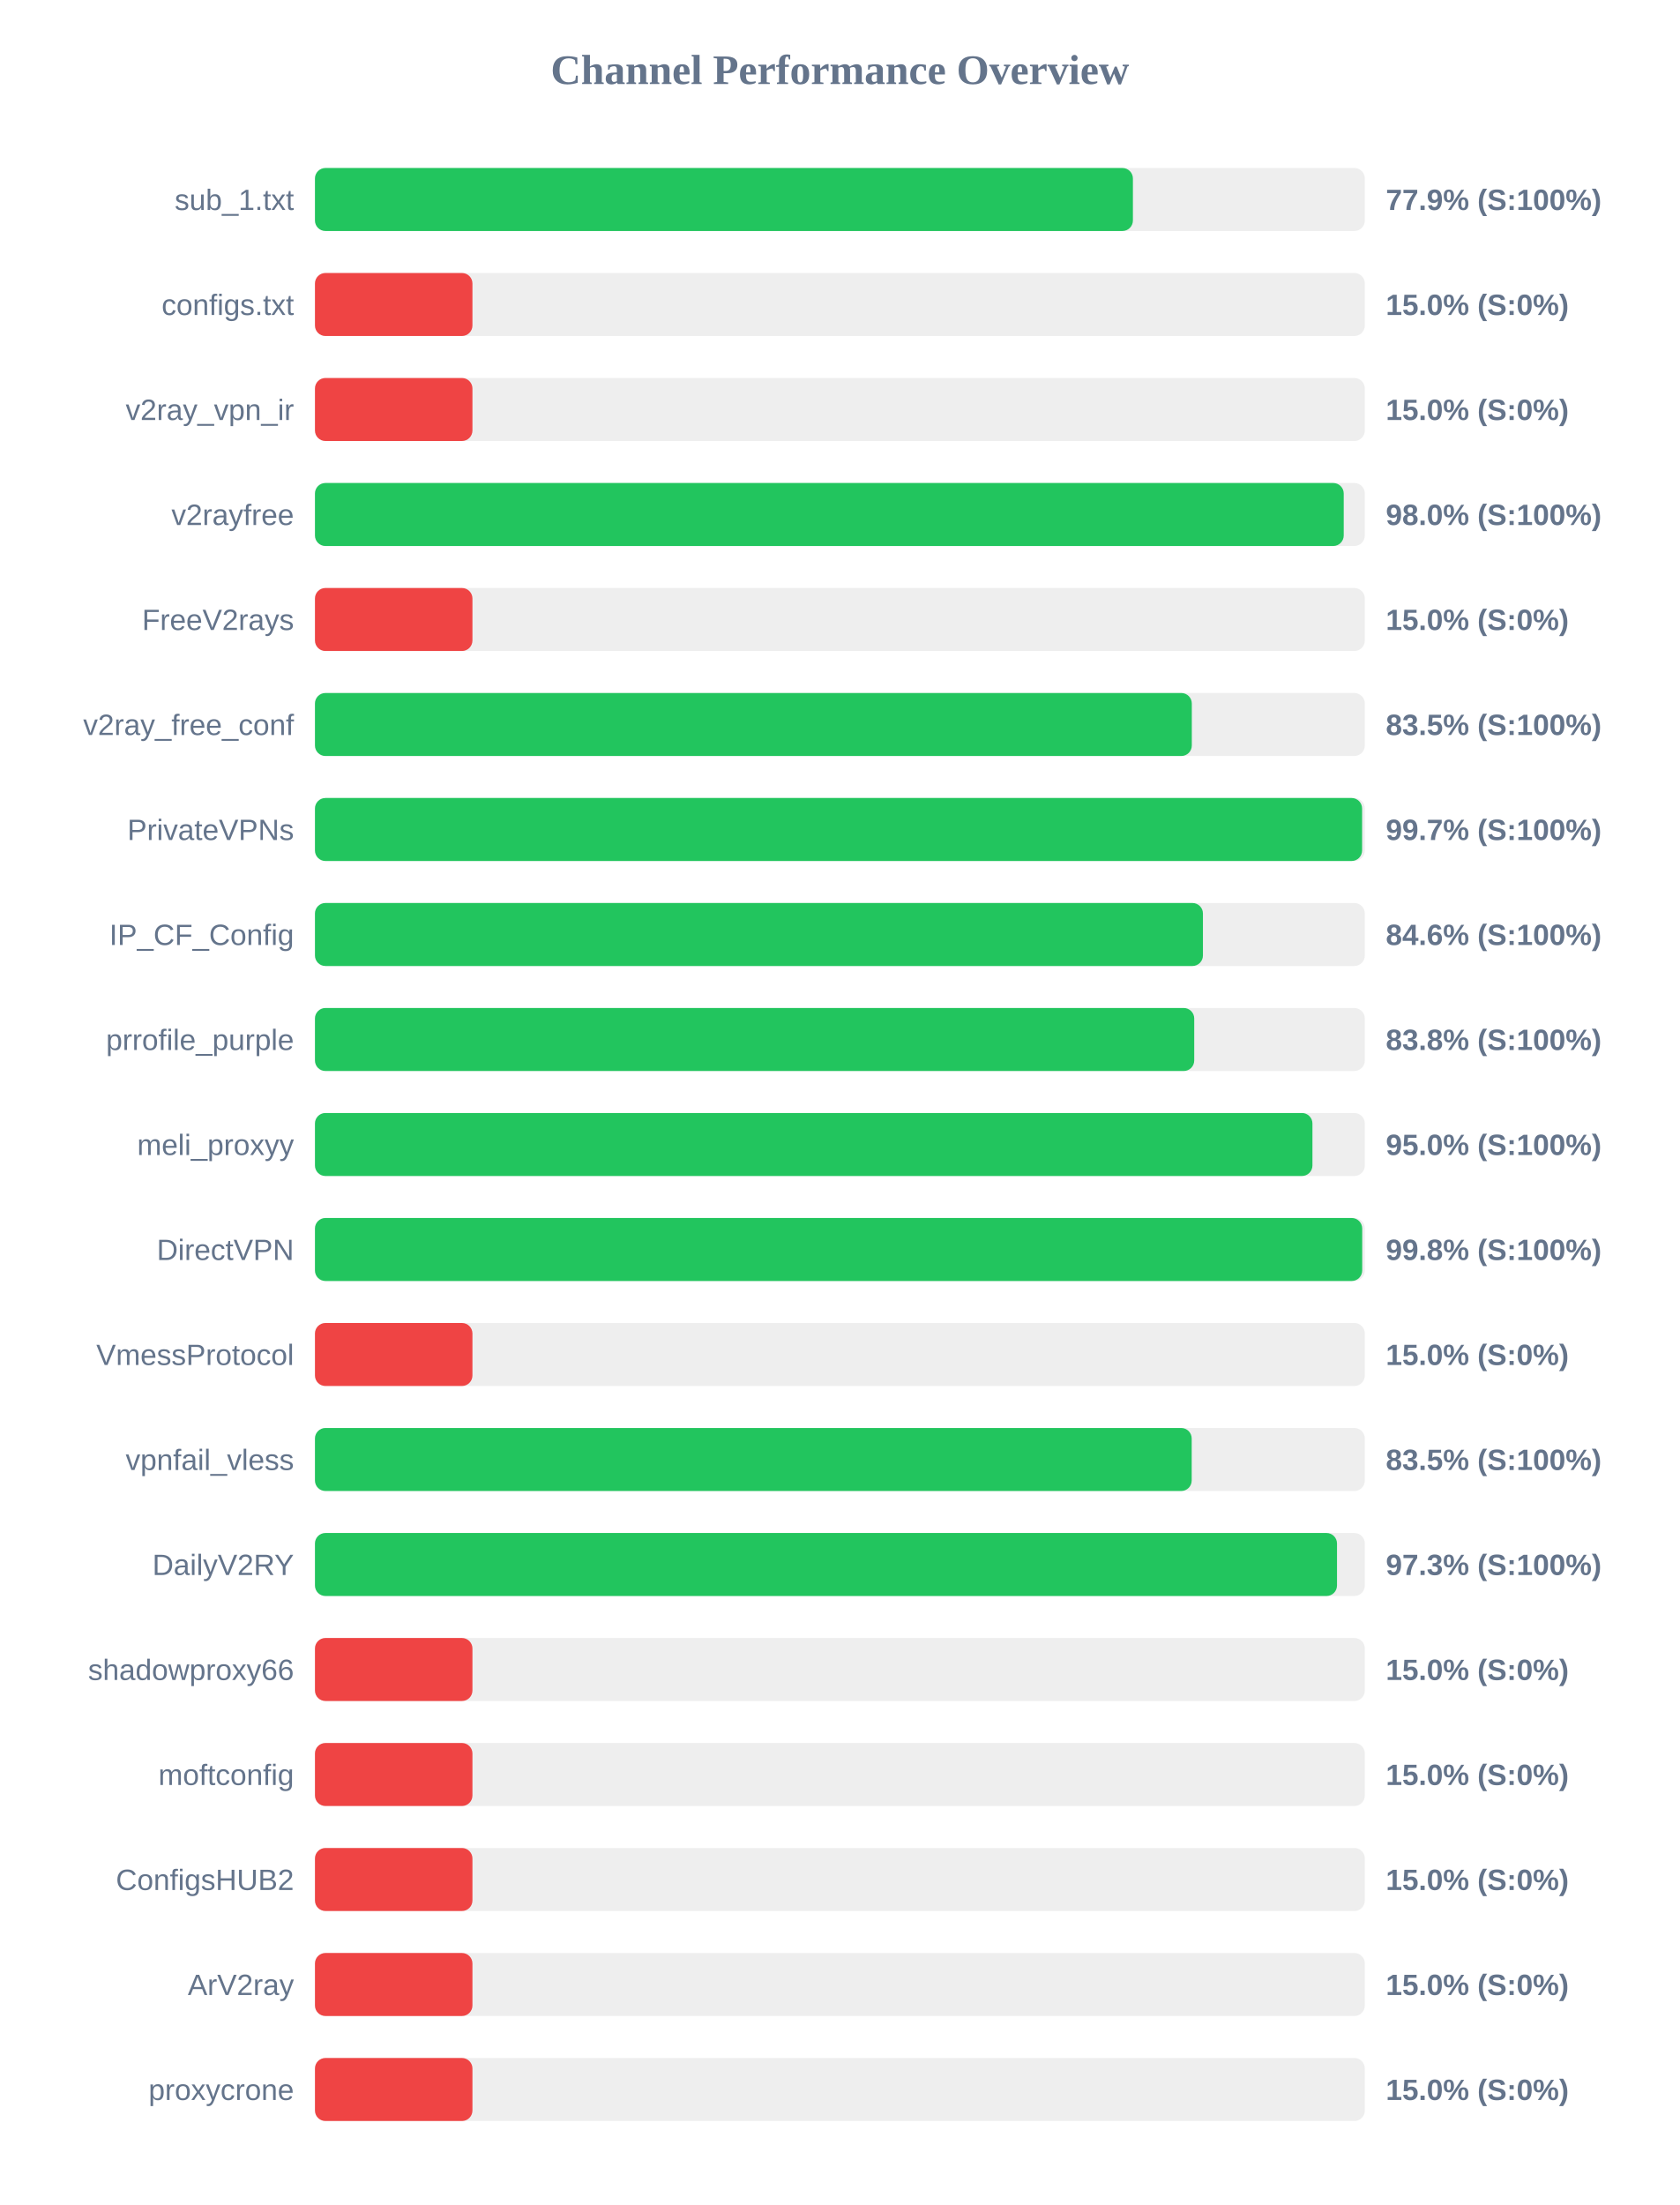
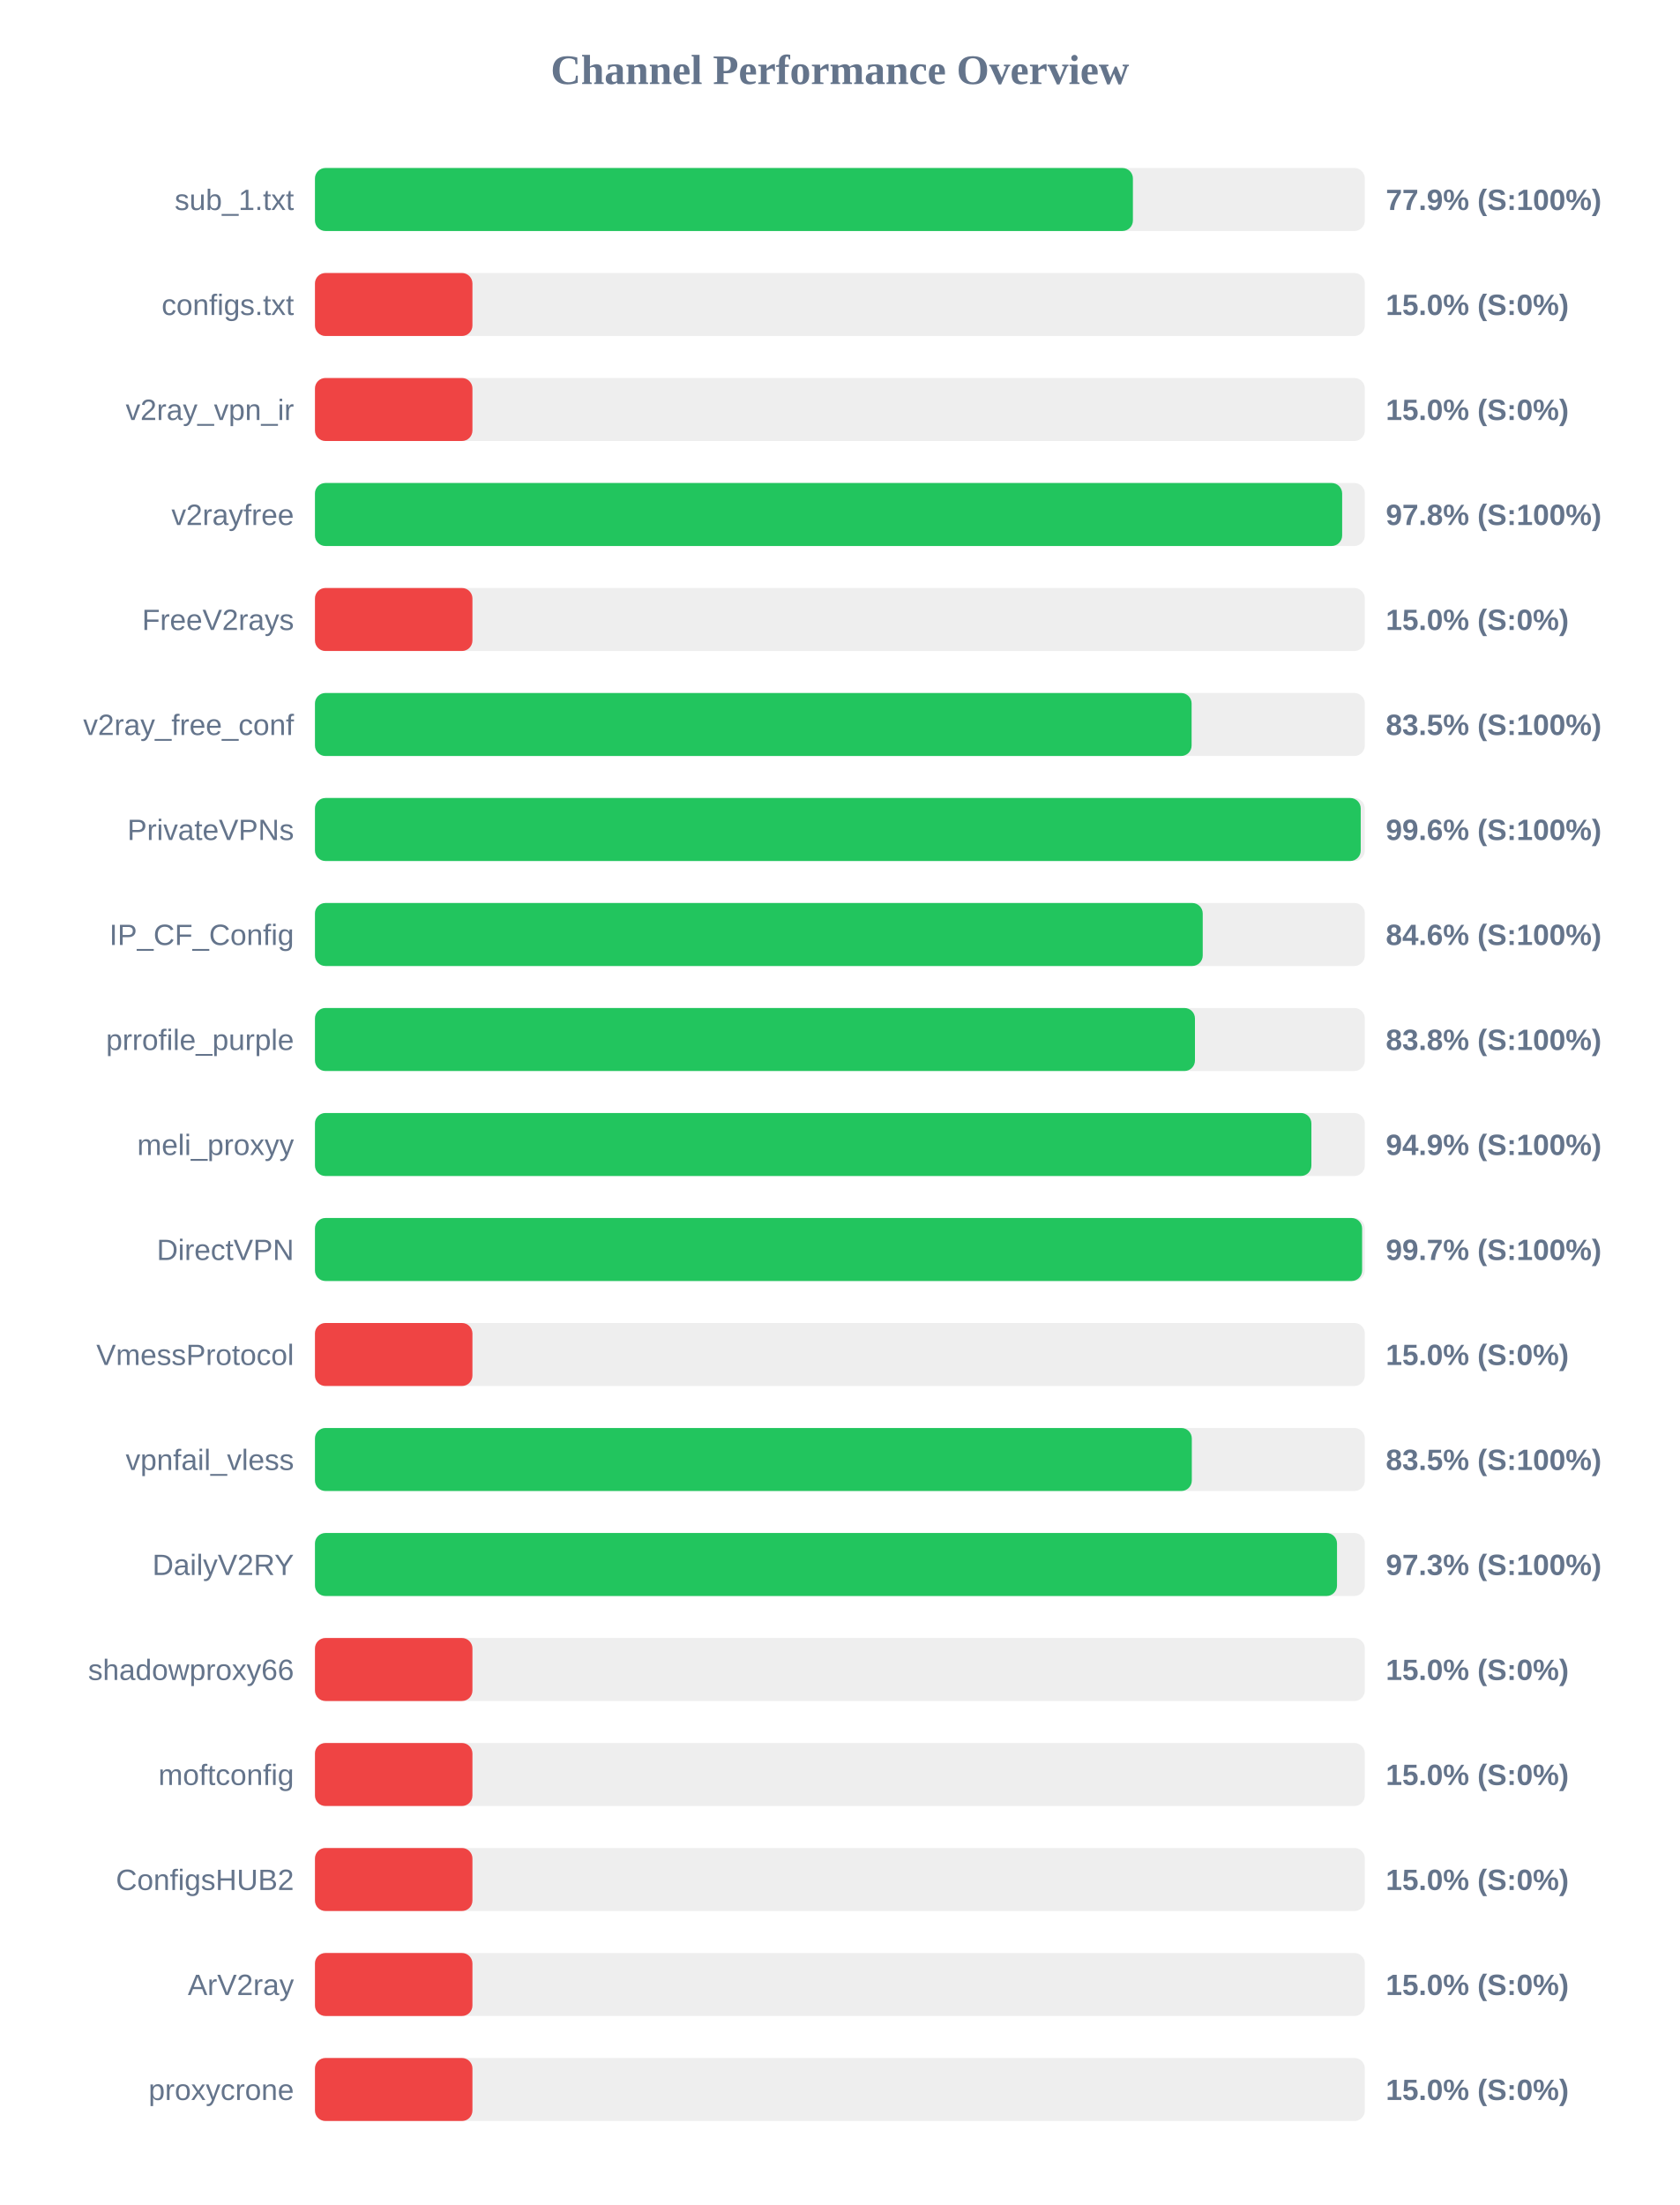
<svg xmlns="http://www.w3.org/2000/svg" width="800" height="1050" version="1.1">
  <style>
        .row { font: 14px Arial; fill: #64748b; }
        .score { font: bold 14px Arial; fill: #64748b; }
    </style>
  <text x="400" y="40" text-anchor="middle" font-size="20px" font-weight="bold" fill="#64748b">Channel Performance Overview</text>
  <rect x="150" y="80" width="500" height="30" fill="#eee" rx="5" />
  <rect x="150" y="80" width="389.55" height="30" fill="#22c55e" rx="5" />
  <text x="140" y="100" text-anchor="end" class="row">sub_1.txt</text>
  <text x="660" y="100" text-anchor="start" class="score">77.9% (S:100%)</text>
  <rect x="150" y="130" width="500" height="30" fill="#eee" rx="5" />
  <rect x="150" y="130" width="75.0" height="30" fill="#ef4444" rx="5" />
  <text x="140" y="150" text-anchor="end" class="row">configs.txt</text>
  <text x="660" y="150" text-anchor="start" class="score">15.0% (S:0%)</text>
  <rect x="150" y="180" width="500" height="30" fill="#eee" rx="5" />
  <rect x="150" y="180" width="75.0" height="30" fill="#ef4444" rx="5" />
  <text x="140" y="200" text-anchor="end" class="row">v2ray_vpn_ir</text>
  <text x="660" y="200" text-anchor="start" class="score">15.0% (S:0%)</text>
  <rect x="150" y="230" width="500" height="30" fill="#eee" rx="5" />
-   <rect x="150" y="230" width="489.95" height="30" fill="#22c55e" rx="5" />
+   <rect x="150" y="230" width="489.2" height="30" fill="#22c55e" rx="5" />
  <text x="140" y="250" text-anchor="end" class="row">v2rayfree</text>
-   <text x="660" y="250" text-anchor="start" class="score">98.0% (S:100%)</text>
+   <text x="660" y="250" text-anchor="start" class="score">97.8% (S:100%)</text>
  <rect x="150" y="280" width="500" height="30" fill="#eee" rx="5" />
  <rect x="150" y="280" width="75.0" height="30" fill="#ef4444" rx="5" />
  <text x="140" y="300" text-anchor="end" class="row">FreeV2rays</text>
  <text x="660" y="300" text-anchor="start" class="score">15.0% (S:0%)</text>
  <rect x="150" y="330" width="500" height="30" fill="#eee" rx="5" />
-   <rect x="150" y="330" width="417.6" height="30" fill="#22c55e" rx="5" />
+   <rect x="150" y="330" width="417.5" height="30" fill="#22c55e" rx="5" />
  <text x="140" y="350" text-anchor="end" class="row">v2ray_free_conf</text>
  <text x="660" y="350" text-anchor="start" class="score">83.5% (S:100%)</text>
  <rect x="150" y="380" width="500" height="30" fill="#eee" rx="5" />
-   <rect x="150" y="380" width="498.7" height="30" fill="#22c55e" rx="5" />
+   <rect x="150" y="380" width="498.05" height="30" fill="#22c55e" rx="5" />
  <text x="140" y="400" text-anchor="end" class="row">PrivateVPNs</text>
-   <text x="660" y="400" text-anchor="start" class="score">99.7% (S:100%)</text>
+   <text x="660" y="400" text-anchor="start" class="score">99.6% (S:100%)</text>
  <rect x="150" y="430" width="500" height="30" fill="#eee" rx="5" />
-   <rect x="150" y="430" width="422.9" height="30" fill="#22c55e" rx="5" />
+   <rect x="150" y="430" width="422.8" height="30" fill="#22c55e" rx="5" />
  <text x="140" y="450" text-anchor="end" class="row">IP_CF_Config</text>
  <text x="660" y="450" text-anchor="start" class="score">84.6% (S:100%)</text>
  <rect x="150" y="480" width="500" height="30" fill="#eee" rx="5" />
-   <rect x="150" y="480" width="418.75" height="30" fill="#22c55e" rx="5" />
+   <rect x="150" y="480" width="419.1" height="30" fill="#22c55e" rx="5" />
  <text x="140" y="500" text-anchor="end" class="row">prrofile_purple</text>
  <text x="660" y="500" text-anchor="start" class="score">83.8% (S:100%)</text>
  <rect x="150" y="530" width="500" height="30" fill="#eee" rx="5" />
-   <rect x="150" y="530" width="475.05" height="30" fill="#22c55e" rx="5" />
+   <rect x="150" y="530" width="474.55" height="30" fill="#22c55e" rx="5" />
  <text x="140" y="550" text-anchor="end" class="row">meli_proxyy</text>
-   <text x="660" y="550" text-anchor="start" class="score">95.0% (S:100%)</text>
+   <text x="660" y="550" text-anchor="start" class="score">94.9% (S:100%)</text>
  <rect x="150" y="580" width="500" height="30" fill="#eee" rx="5" />
-   <rect x="150" y="580" width="498.75" height="30" fill="#22c55e" rx="5" />
+   <rect x="150" y="580" width="498.7" height="30" fill="#22c55e" rx="5" />
  <text x="140" y="600" text-anchor="end" class="row">DirectVPN</text>
-   <text x="660" y="600" text-anchor="start" class="score">99.8% (S:100%)</text>
+   <text x="660" y="600" text-anchor="start" class="score">99.7% (S:100%)</text>
  <rect x="150" y="630" width="500" height="30" fill="#eee" rx="5" />
  <rect x="150" y="630" width="75.0" height="30" fill="#ef4444" rx="5" />
  <text x="140" y="650" text-anchor="end" class="row">VmessProtocol</text>
  <text x="660" y="650" text-anchor="start" class="score">15.0% (S:0%)</text>
  <rect x="150" y="680" width="500" height="30" fill="#eee" rx="5" />
-   <rect x="150" y="680" width="417.55" height="30" fill="#22c55e" rx="5" />
+   <rect x="150" y="680" width="417.6" height="30" fill="#22c55e" rx="5" />
  <text x="140" y="700" text-anchor="end" class="row">vpnfail_vless</text>
  <text x="660" y="700" text-anchor="start" class="score">83.5% (S:100%)</text>
  <rect x="150" y="730" width="500" height="30" fill="#eee" rx="5" />
  <rect x="150" y="730" width="486.75" height="30" fill="#22c55e" rx="5" />
  <text x="140" y="750" text-anchor="end" class="row">DailyV2RY</text>
  <text x="660" y="750" text-anchor="start" class="score">97.3% (S:100%)</text>
  <rect x="150" y="780" width="500" height="30" fill="#eee" rx="5" />
  <rect x="150" y="780" width="75.0" height="30" fill="#ef4444" rx="5" />
  <text x="140" y="800" text-anchor="end" class="row">shadowproxy66</text>
  <text x="660" y="800" text-anchor="start" class="score">15.0% (S:0%)</text>
  <rect x="150" y="830" width="500" height="30" fill="#eee" rx="5" />
  <rect x="150" y="830" width="75.0" height="30" fill="#ef4444" rx="5" />
  <text x="140" y="850" text-anchor="end" class="row">moftconfig</text>
  <text x="660" y="850" text-anchor="start" class="score">15.0% (S:0%)</text>
  <rect x="150" y="880" width="500" height="30" fill="#eee" rx="5" />
  <rect x="150" y="880" width="75.0" height="30" fill="#ef4444" rx="5" />
  <text x="140" y="900" text-anchor="end" class="row">ConfigsHUB2</text>
  <text x="660" y="900" text-anchor="start" class="score">15.0% (S:0%)</text>
  <rect x="150" y="930" width="500" height="30" fill="#eee" rx="5" />
  <rect x="150" y="930" width="75.0" height="30" fill="#ef4444" rx="5" />
  <text x="140" y="950" text-anchor="end" class="row">ArV2ray</text>
  <text x="660" y="950" text-anchor="start" class="score">15.0% (S:0%)</text>
  <rect x="150" y="980" width="500" height="30" fill="#eee" rx="5" />
  <rect x="150" y="980" width="75.0" height="30" fill="#ef4444" rx="5" />
  <text x="140" y="1000" text-anchor="end" class="row">proxycrone</text>
  <text x="660" y="1000" text-anchor="start" class="score">15.0% (S:0%)</text>
</svg>
